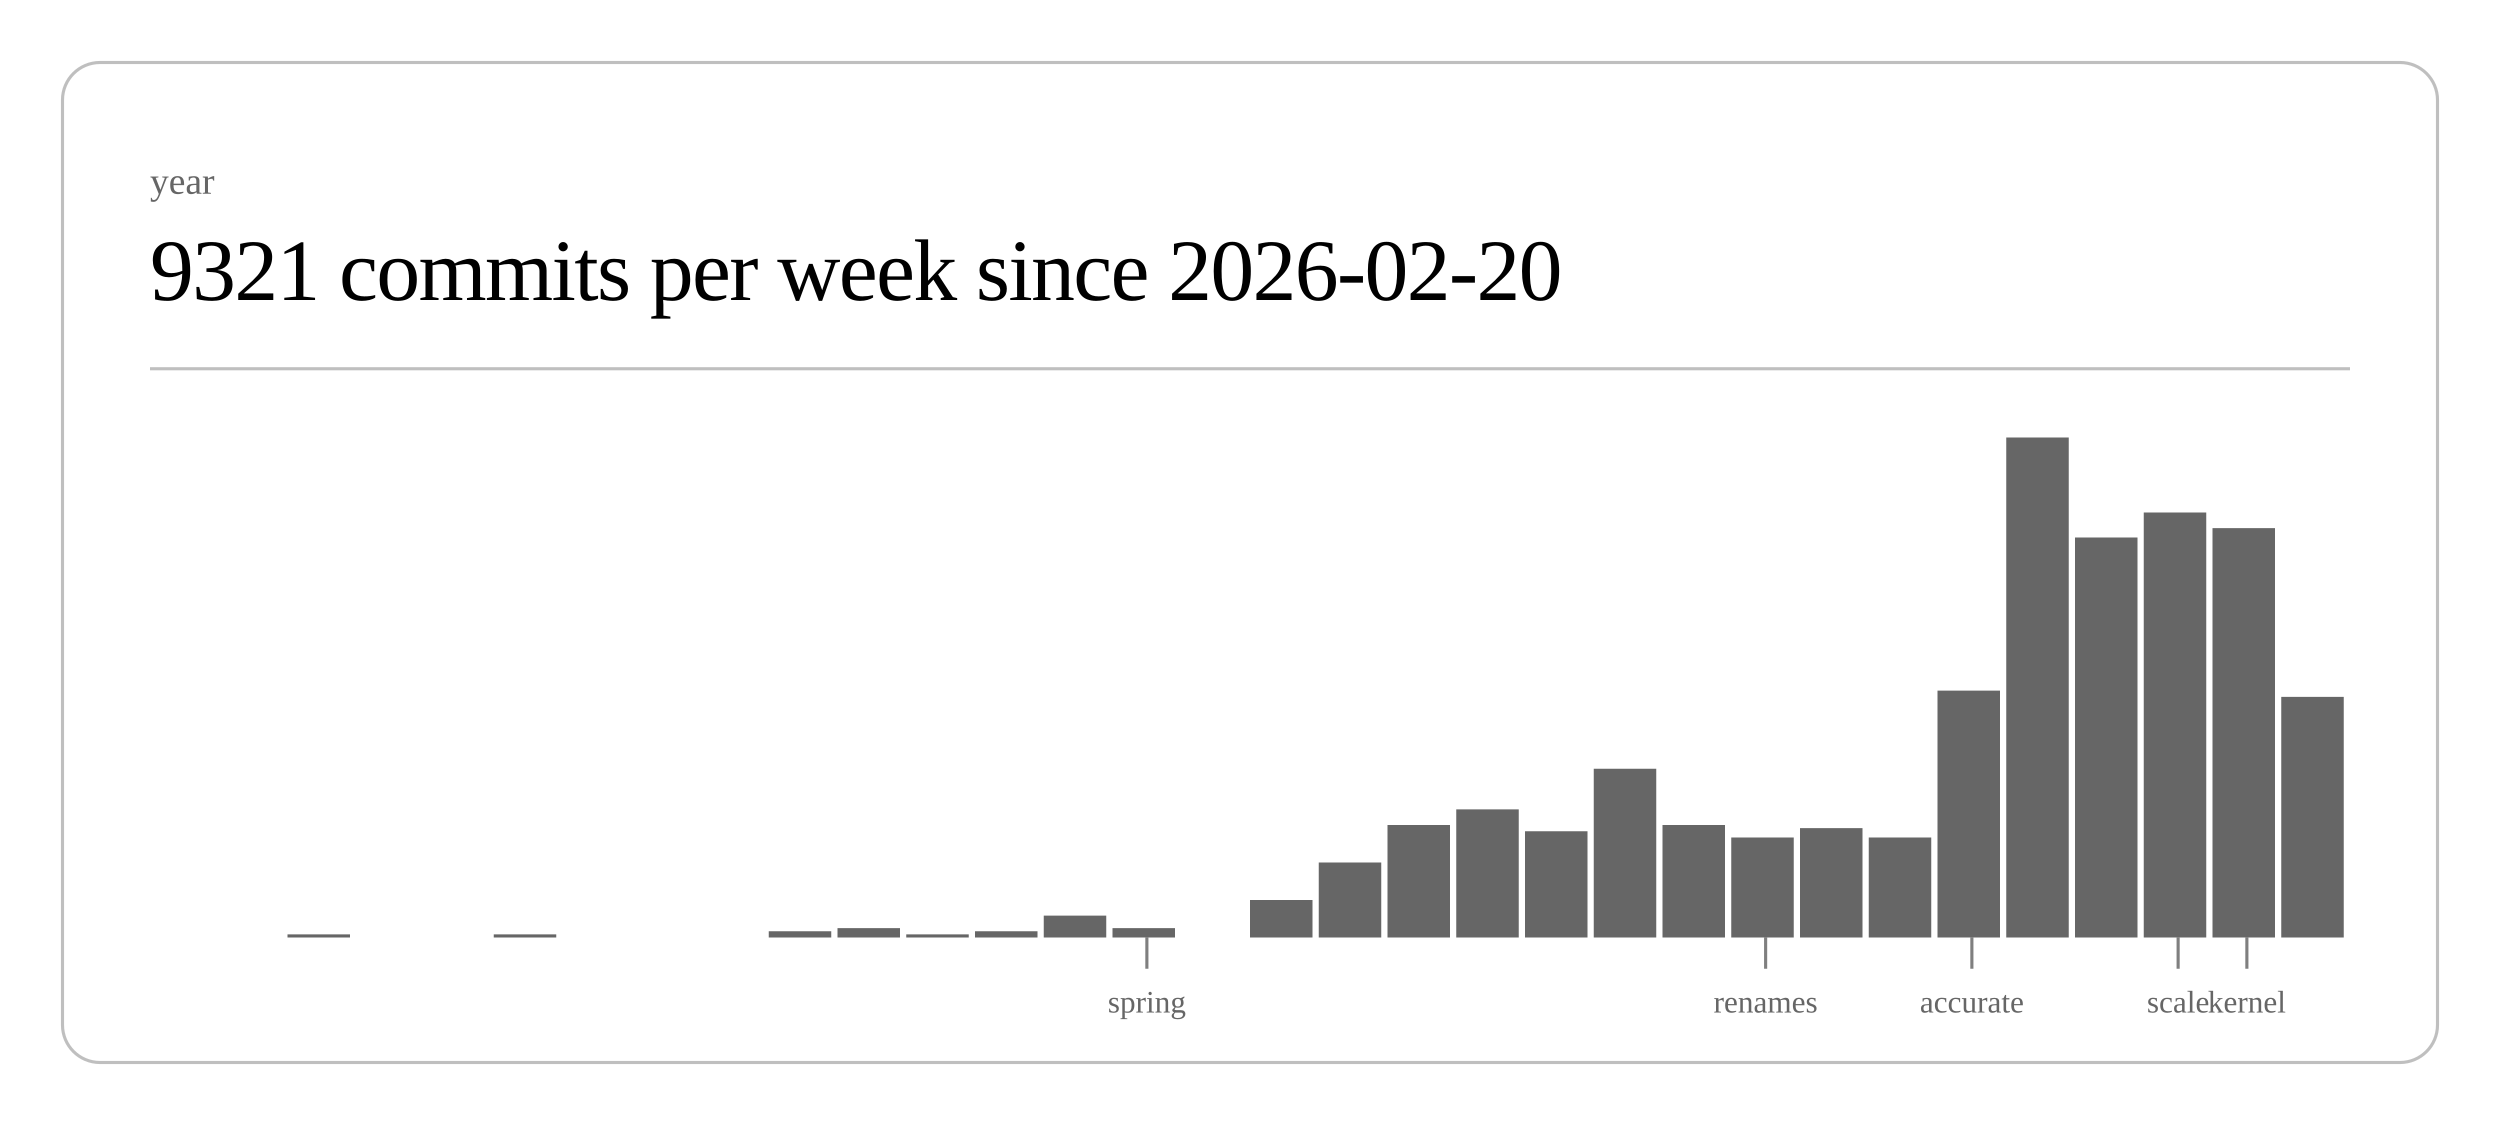
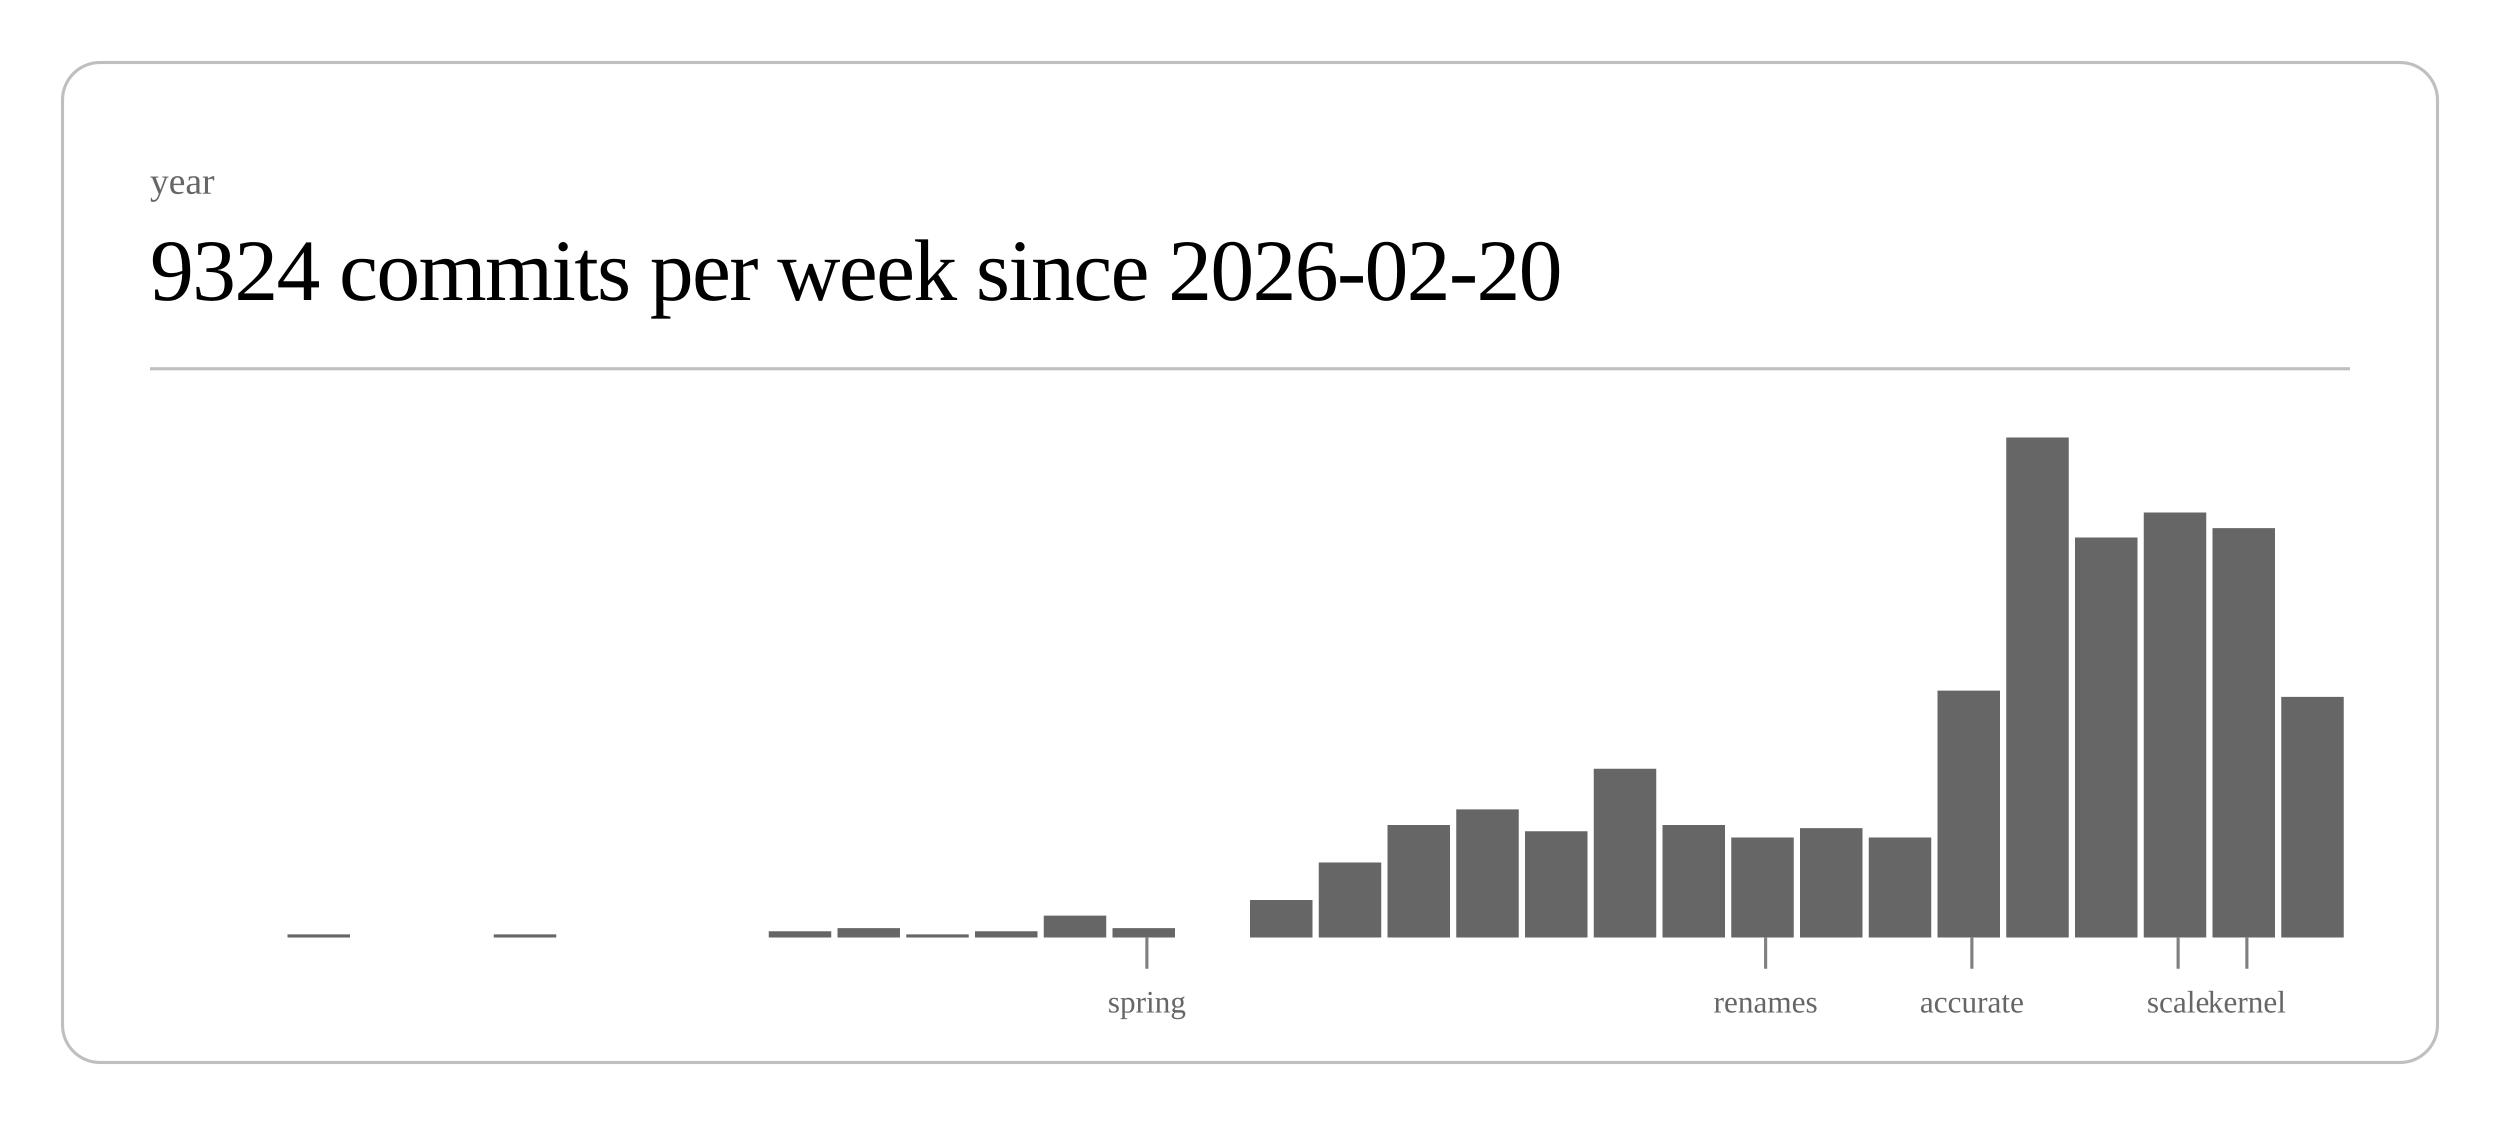
<svg xmlns="http://www.w3.org/2000/svg" class="post-header-svg" viewBox="0 0 800 360" width="800" height="360">
  <rect x="20" y="20" width="760" height="320" rx="12" ry="12" fill="none" stroke="currentColor" stroke-width="1" opacity="0.25" />
  <text fill="currentColor" x="48" y="62" font-size="12" opacity="0.6">year</text>
-   <text fill="currentColor" x="48" y="96" font-size="28" font-weight="300" letter-spacing="-0.5">9321 commits per week since 2026-02-20</text>
+   <text fill="currentColor" x="48" y="96" font-size="28" font-weight="300" letter-spacing="-0.5">9324 commits per week since 2026-02-20</text>
  <line stroke="currentColor" x1="48" y1="118" x2="752" y2="118" stroke-width="1" opacity="0.25" />
  <rect x="92.0" y="299" width="20.0" height="1" fill="currentColor" opacity="0.6" />
  <rect x="158.0" y="299" width="20.0" height="1" fill="currentColor" opacity="0.6" />
  <rect x="246.0" y="298" width="20.0" height="2" fill="currentColor" opacity="0.6" />
  <rect x="268.0" y="297" width="20.0" height="3" fill="currentColor" opacity="0.6" />
  <rect x="290.0" y="299" width="20.0" height="1" fill="currentColor" opacity="0.6" />
  <rect x="312.0" y="298" width="20.0" height="2" fill="currentColor" opacity="0.6" />
  <rect x="334.0" y="293" width="20.0" height="7" fill="currentColor" opacity="0.6" />
  <rect x="356.0" y="297" width="20.0" height="3" fill="currentColor" opacity="0.6" />
  <rect x="400.0" y="288" width="20.0" height="12" fill="currentColor" opacity="0.6" />
  <rect x="422.0" y="276" width="20.0" height="24" fill="currentColor" opacity="0.6" />
  <rect x="444.0" y="264" width="20.0" height="36" fill="currentColor" opacity="0.6" />
  <rect x="466.0" y="259" width="20.0" height="41" fill="currentColor" opacity="0.6" />
  <rect x="488.0" y="266" width="20.0" height="34" fill="currentColor" opacity="0.6" />
  <rect x="510.0" y="246" width="20.0" height="54" fill="currentColor" opacity="0.6" />
  <rect x="532.0" y="264" width="20.0" height="36" fill="currentColor" opacity="0.6" />
  <rect x="554.0" y="268" width="20.0" height="32" fill="currentColor" opacity="0.6" />
  <rect x="576.0" y="265" width="20.0" height="35" fill="currentColor" opacity="0.6" />
  <rect x="598.0" y="268" width="20.0" height="32" fill="currentColor" opacity="0.6" />
  <rect x="620.0" y="221" width="20.0" height="79" fill="currentColor" opacity="0.6" />
  <rect x="642.0" y="140" width="20.0" height="160" fill="currentColor" opacity="0.6" />
  <rect x="664.0" y="172" width="20.0" height="128" fill="currentColor" opacity="0.6" />
  <rect x="686.0" y="164" width="20.0" height="136" fill="currentColor" opacity="0.6" />
  <rect x="708.0" y="169" width="20.0" height="131" fill="currentColor" opacity="0.6" />
  <rect x="730.0" y="223" width="20.0" height="77" fill="currentColor" opacity="0.6" />
  <line stroke="currentColor" x1="367.0" y1="300" x2="367.0" y2="310" stroke-width="1" opacity="0.5" />
  <text fill="currentColor" x="367.0" y="324" font-size="10" opacity="0.6" text-anchor="middle">spring</text>
  <line stroke="currentColor" x1="565.0" y1="300" x2="565.0" y2="310" stroke-width="1" opacity="0.5" />
  <text fill="currentColor" x="565.0" y="324" font-size="10" opacity="0.6" text-anchor="middle">renames</text>
  <line stroke="currentColor" x1="631.0" y1="300" x2="631.0" y2="310" stroke-width="1" opacity="0.5" />
  <text fill="currentColor" x="631.0" y="324" font-size="10" opacity="0.6" text-anchor="middle">accurate</text>
  <line stroke="currentColor" x1="697.0" y1="300" x2="697.0" y2="310" stroke-width="1" opacity="0.5" />
  <text fill="currentColor" x="697.0" y="324" font-size="10" opacity="0.6" text-anchor="middle">scale</text>
  <line stroke="currentColor" x1="719.0" y1="300" x2="719.0" y2="310" stroke-width="1" opacity="0.5" />
  <text fill="currentColor" x="719.0" y="324" font-size="10" opacity="0.6" text-anchor="middle">kernel</text>
</svg>
